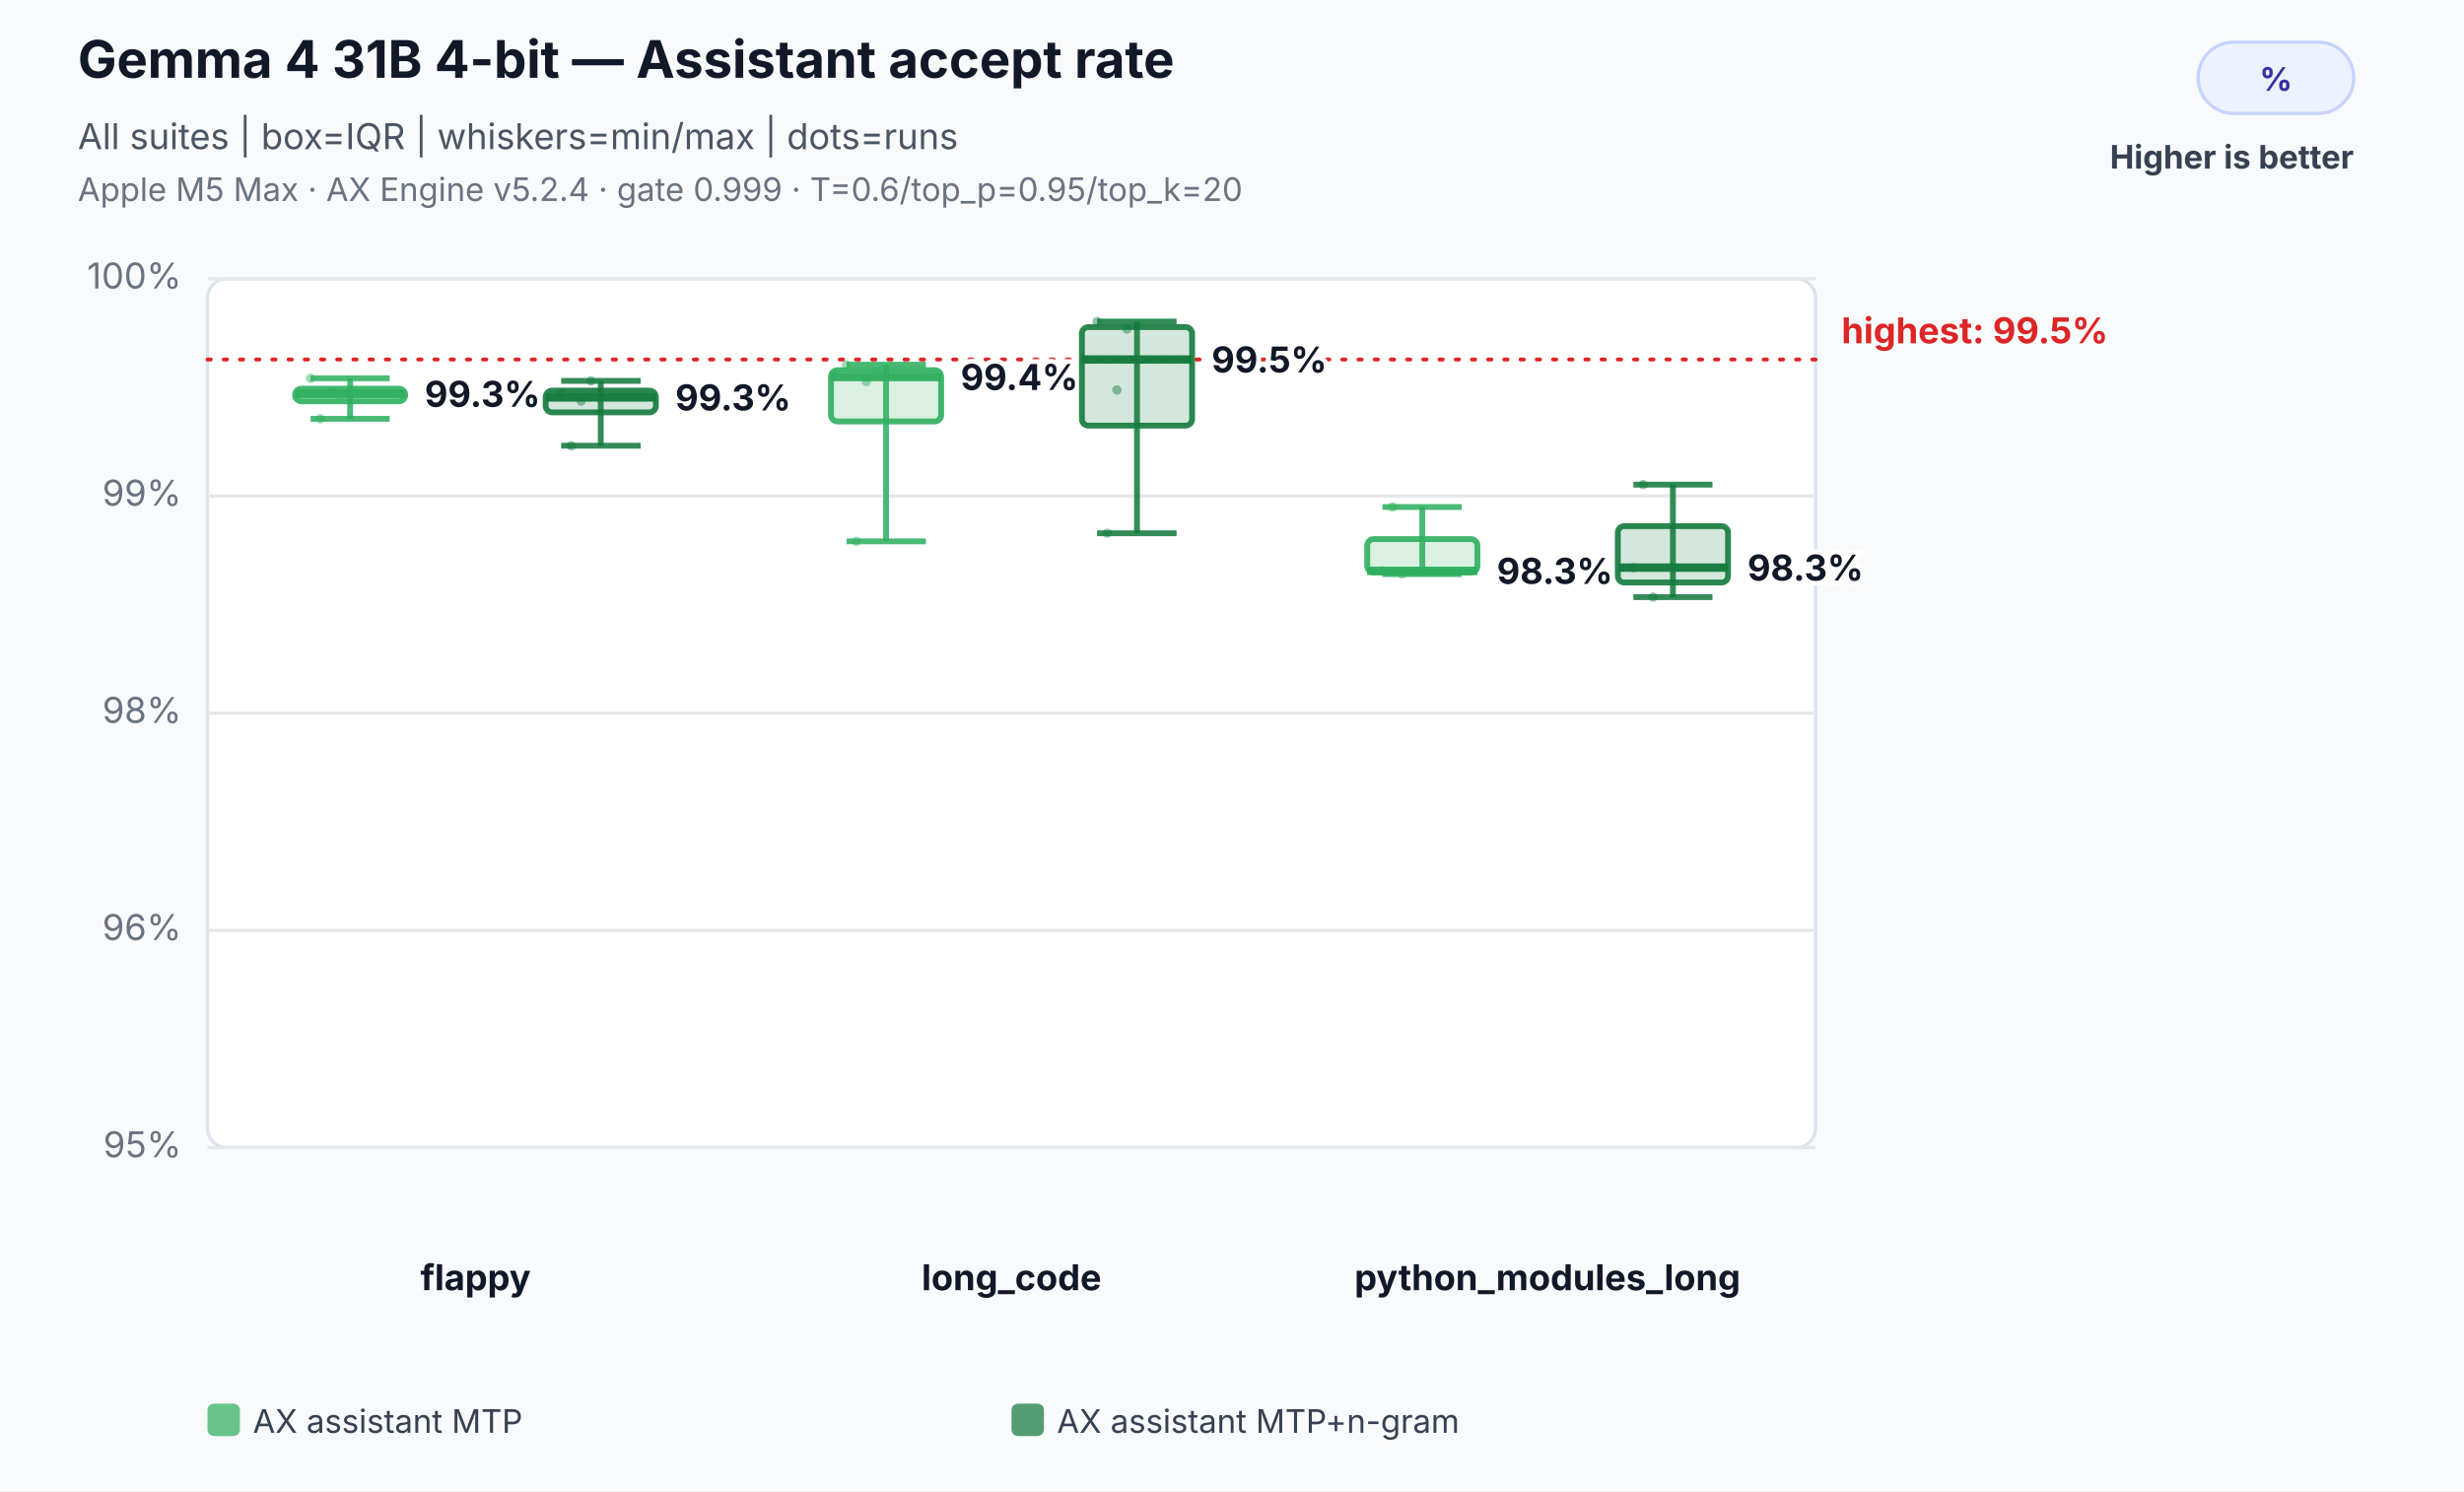
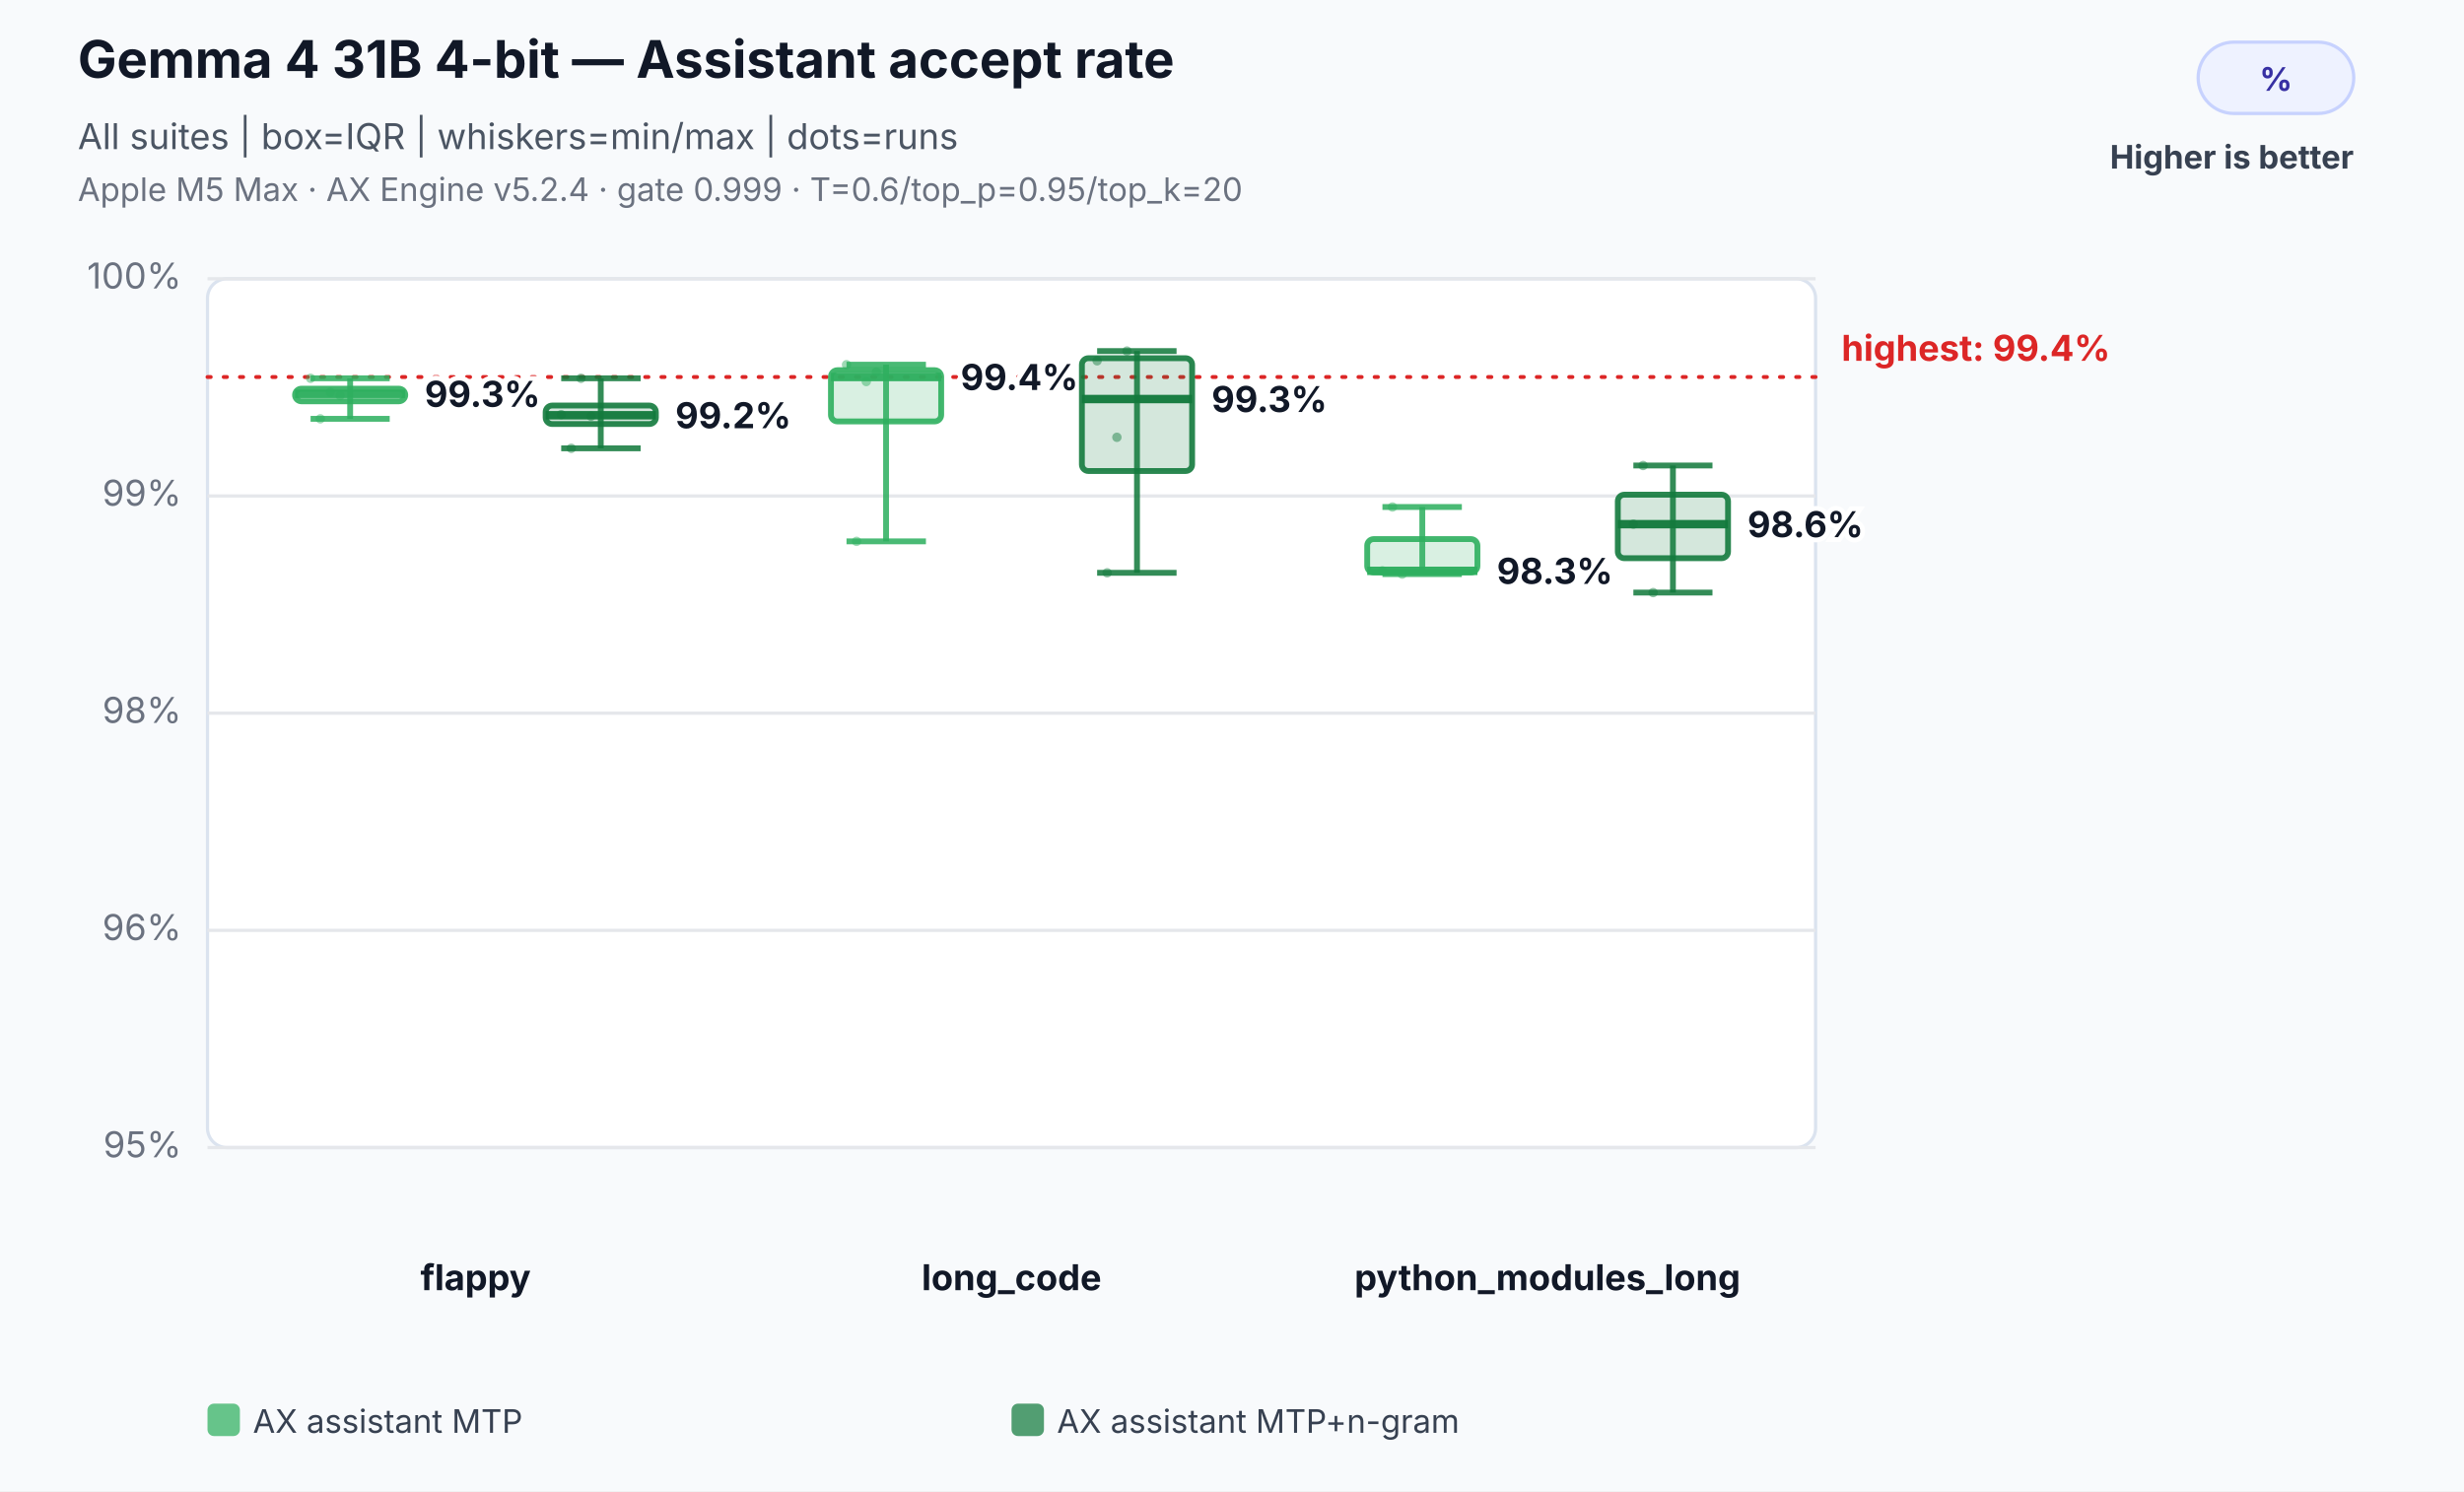
<svg xmlns="http://www.w3.org/2000/svg" width="760" height="460" viewBox="0 0 760 460" role="img" aria-labelledby="title desc">
  <rect width="100%" height="100%" fill="#f8fafc" />
  <text x="24" y="24" font-family="Inter,Segoe UI,Arial,sans-serif" font-size="16" font-weight="700" fill="#111827">Gemma 4 31B 4-bit — Assistant accept rate</text>
  <text x="24" y="46" font-family="Inter,Segoe UI,Arial,sans-serif" font-size="11" fill="#4b5563">All suites | box=IQR | whiskers=min/max | dots=runs</text>
  <text x="24" y="62" font-family="Inter,Segoe UI,Arial,sans-serif" font-size="10" fill="#6b7280">Apple M5 Max · AX Engine v5.2.4 · gate 0.999 · T=0.6/top_p=0.95/top_k=20</text>
  <rect x="678" y="13" width="48" height="22" rx="11" fill="#eef2ff" stroke="#c7d2fe" />
  <text x="702.0" y="28" text-anchor="middle" font-family="Inter,Segoe UI,Arial,sans-serif" font-size="10" font-weight="700" fill="#3730a3">%</text>
  <text x="726" y="52" text-anchor="end" font-family="Inter,Segoe UI,Arial,sans-serif" font-size="10" font-weight="700" fill="#374151">Higher is better</text>
  <rect x="64" y="86" width="496" height="268" rx="6" fill="#ffffff" stroke="#dbe3ef" />
  <line x1="64" y1="354.0" x2="560" y2="354.0" stroke="#e5e7eb" stroke-width="1" />
  <text x="56" y="357.0" text-anchor="end" font-family="Inter,Segoe UI,Arial,sans-serif" font-size="11" fill="#6b7280">95%</text>
  <line x1="64" y1="287.0" x2="560" y2="287.0" stroke="#e5e7eb" stroke-width="1" />
  <text x="56" y="290.0" text-anchor="end" font-family="Inter,Segoe UI,Arial,sans-serif" font-size="11" fill="#6b7280">96%</text>
  <line x1="64" y1="220.0" x2="560" y2="220.0" stroke="#e5e7eb" stroke-width="1" />
  <text x="56" y="223.0" text-anchor="end" font-family="Inter,Segoe UI,Arial,sans-serif" font-size="11" fill="#6b7280">98%</text>
  <line x1="64" y1="153.0" x2="560" y2="153.0" stroke="#e5e7eb" stroke-width="1" />
  <text x="56" y="156.0" text-anchor="end" font-family="Inter,Segoe UI,Arial,sans-serif" font-size="11" fill="#6b7280">99%</text>
  <line x1="64" y1="86.0" x2="560" y2="86.0" stroke="#e5e7eb" stroke-width="1" />
  <text x="56" y="89.0" text-anchor="end" font-family="Inter,Segoe UI,Arial,sans-serif" font-size="11" fill="#6b7280">100%</text>
-   <line x1="64" y1="110.9" x2="560" y2="110.9" stroke="#dc2626" stroke-width="1.2" stroke-dasharray="1 4" stroke-linecap="round" />
-   <text x="568" y="105.9" text-anchor="start" font-family="Inter,Segoe UI,Arial,sans-serif" font-size="11" font-weight="700" fill="#dc2626" data-label="highest median">highest: 99.5%</text>
+   <line x1="64" y1="116.3" x2="560" y2="116.3" stroke="#dc2626" stroke-width="1.2" stroke-dasharray="1 4" stroke-linecap="round" />
+   <text x="568" y="111.3" text-anchor="start" font-family="Inter,Segoe UI,Arial,sans-serif" font-size="11" font-weight="700" fill="#dc2626" data-label="highest median">highest: 99.4%</text>
  <text x="146.7" y="398" text-anchor="middle" font-family="Inter,Segoe UI,Arial,sans-serif" font-size="11" font-weight="700" fill="#111827">flappy</text>
  <circle cx="95.8" cy="116.7" r="1.45" fill="#2eaf5f" fill-opacity="0.46" />
  <circle cx="98.8" cy="129.2" r="1.45" fill="#2eaf5f" fill-opacity="0.46" />
  <circle cx="101.9" cy="121.0" r="1.45" fill="#2eaf5f" fill-opacity="0.46" />
  <circle cx="104.9" cy="122.0" r="1.45" fill="#2eaf5f" fill-opacity="0.46" />
  <line x1="108.0" y1="116.7" x2="108.0" y2="129.2" stroke="#2eaf5f" stroke-opacity="0.86" stroke-width="1.8" />
  <line x1="95.8" y1="116.7" x2="120.2" y2="116.7" stroke="#2eaf5f" stroke-opacity="0.86" stroke-width="1.8" />
  <line x1="95.8" y1="129.2" x2="120.2" y2="129.2" stroke="#2eaf5f" stroke-opacity="0.86" stroke-width="1.8" />
  <rect x="91.0" y="119.9" width="34.0" height="3.9" rx="2" fill="#2eaf5f" fill-opacity="0.18" stroke="#2eaf5f" stroke-opacity="0.9" stroke-width="1.8" />
  <line x1="91.0" y1="121.5" x2="125.0" y2="121.5" stroke="#2eaf5f" stroke-opacity="0.96" stroke-width="2.6" />
  <text x="131.0" y="125.5" text-anchor="start" font-family="Inter,Segoe UI,Arial,sans-serif" font-size="11" font-weight="700" fill="#111827" stroke="#ffffff" stroke-width="3" paint-order="stroke">99.3%</text>
-   <circle cx="173.1" cy="121.4" r="1.45" fill="#137a3d" fill-opacity="0.46" />
-   <circle cx="176.2" cy="137.5" r="1.45" fill="#137a3d" fill-opacity="0.46" />
-   <circle cx="179.2" cy="123.7" r="1.45" fill="#137a3d" fill-opacity="0.46" />
-   <circle cx="182.3" cy="117.5" r="1.45" fill="#137a3d" fill-opacity="0.46" />
-   <line x1="185.3" y1="117.5" x2="185.3" y2="137.5" stroke="#137a3d" stroke-opacity="0.86" stroke-width="1.8" />
-   <line x1="173.1" y1="117.5" x2="197.6" y2="117.5" stroke="#137a3d" stroke-opacity="0.86" stroke-width="1.8" />
-   <line x1="173.1" y1="137.5" x2="197.6" y2="137.5" stroke="#137a3d" stroke-opacity="0.86" stroke-width="1.8" />
-   <rect x="168.3" y="120.5" width="34.0" height="6.7" rx="2" fill="#137a3d" fill-opacity="0.18" stroke="#137a3d" stroke-opacity="0.9" stroke-width="1.8" />
-   <line x1="168.3" y1="122.6" x2="202.3" y2="122.6" stroke="#137a3d" stroke-opacity="0.96" stroke-width="2.6" />
-   <text x="208.3" y="126.6" text-anchor="start" font-family="Inter,Segoe UI,Arial,sans-serif" font-size="11" font-weight="700" fill="#111827" stroke="#ffffff" stroke-width="3" paint-order="stroke">99.3%</text>
+   <circle cx="173.1" cy="127.9" r="1.45" fill="#137a3d" fill-opacity="0.46" />
+   <circle cx="176.2" cy="138.3" r="1.45" fill="#137a3d" fill-opacity="0.46" />
+   <circle cx="179.2" cy="116.7" r="1.45" fill="#137a3d" fill-opacity="0.46" />
+   <circle cx="182.3" cy="128.4" r="1.45" fill="#137a3d" fill-opacity="0.46" />
+   <line x1="185.3" y1="116.7" x2="185.3" y2="138.3" stroke="#137a3d" stroke-opacity="0.86" stroke-width="1.8" />
+   <line x1="173.1" y1="116.7" x2="197.6" y2="116.7" stroke="#137a3d" stroke-opacity="0.86" stroke-width="1.8" />
+   <line x1="173.1" y1="138.3" x2="197.6" y2="138.3" stroke="#137a3d" stroke-opacity="0.86" stroke-width="1.8" />
+   <rect x="168.3" y="125.1" width="34.0" height="5.7" rx="2" fill="#137a3d" fill-opacity="0.18" stroke="#137a3d" stroke-opacity="0.9" stroke-width="1.8" />
+   <line x1="168.3" y1="128.1" x2="202.3" y2="128.1" stroke="#137a3d" stroke-opacity="0.96" stroke-width="2.6" />
+   <text x="208.3" y="132.1" text-anchor="start" font-family="Inter,Segoe UI,Arial,sans-serif" font-size="11" font-weight="700" fill="#111827" stroke="#ffffff" stroke-width="3" paint-order="stroke">99.2%</text>
  <text x="312.0" y="398" text-anchor="middle" font-family="Inter,Segoe UI,Arial,sans-serif" font-size="11" font-weight="700" fill="#111827">long_code</text>
  <circle cx="261.1" cy="112.5" r="1.45" fill="#2eaf5f" fill-opacity="0.46" />
  <circle cx="264.2" cy="167.0" r="1.45" fill="#2eaf5f" fill-opacity="0.46" />
  <circle cx="267.2" cy="117.7" r="1.45" fill="#2eaf5f" fill-opacity="0.46" />
  <circle cx="270.3" cy="114.8" r="1.45" fill="#2eaf5f" fill-opacity="0.46" />
  <line x1="273.3" y1="112.5" x2="273.3" y2="167.0" stroke="#2eaf5f" stroke-opacity="0.86" stroke-width="1.8" />
  <line x1="261.1" y1="112.5" x2="285.6" y2="112.5" stroke="#2eaf5f" stroke-opacity="0.86" stroke-width="1.8" />
  <line x1="261.1" y1="167.0" x2="285.6" y2="167.0" stroke="#2eaf5f" stroke-opacity="0.86" stroke-width="1.8" />
  <rect x="256.3" y="114.2" width="34.0" height="15.8" rx="2" fill="#2eaf5f" fill-opacity="0.18" stroke="#2eaf5f" stroke-opacity="0.9" stroke-width="1.8" />
  <line x1="256.3" y1="116.3" x2="290.3" y2="116.3" stroke="#2eaf5f" stroke-opacity="0.96" stroke-width="2.6" />
  <text x="296.3" y="120.3" text-anchor="start" font-family="Inter,Segoe UI,Arial,sans-serif" font-size="11" font-weight="700" fill="#111827" stroke="#ffffff" stroke-width="3" paint-order="stroke">99.4%</text>
-   <circle cx="338.4" cy="99.2" r="1.45" fill="#137a3d" fill-opacity="0.46" />
-   <circle cx="341.5" cy="164.5" r="1.45" fill="#137a3d" fill-opacity="0.46" />
-   <circle cx="344.5" cy="120.3" r="1.45" fill="#137a3d" fill-opacity="0.46" />
-   <circle cx="347.6" cy="101.5" r="1.45" fill="#137a3d" fill-opacity="0.46" />
-   <line x1="350.7" y1="99.2" x2="350.7" y2="164.5" stroke="#137a3d" stroke-opacity="0.86" stroke-width="1.8" />
-   <line x1="338.4" y1="99.2" x2="362.9" y2="99.2" stroke="#137a3d" stroke-opacity="0.86" stroke-width="1.8" />
-   <line x1="338.4" y1="164.5" x2="362.9" y2="164.5" stroke="#137a3d" stroke-opacity="0.86" stroke-width="1.8" />
-   <rect x="333.7" y="100.9" width="34.0" height="30.4" rx="2" fill="#137a3d" fill-opacity="0.18" stroke="#137a3d" stroke-opacity="0.9" stroke-width="1.8" />
-   <line x1="333.7" y1="110.9" x2="367.7" y2="110.9" stroke="#137a3d" stroke-opacity="0.96" stroke-width="2.6" />
-   <text x="373.7" y="114.9" text-anchor="start" font-family="Inter,Segoe UI,Arial,sans-serif" font-size="11" font-weight="700" fill="#111827" stroke="#ffffff" stroke-width="3" paint-order="stroke">99.5%</text>
+   <circle cx="338.4" cy="111.3" r="1.45" fill="#137a3d" fill-opacity="0.46" />
+   <circle cx="341.5" cy="176.7" r="1.45" fill="#137a3d" fill-opacity="0.46" />
+   <circle cx="344.5" cy="134.9" r="1.45" fill="#137a3d" fill-opacity="0.46" />
+   <circle cx="347.6" cy="108.3" r="1.45" fill="#137a3d" fill-opacity="0.46" />
+   <line x1="350.7" y1="108.3" x2="350.7" y2="176.7" stroke="#137a3d" stroke-opacity="0.86" stroke-width="1.8" />
+   <line x1="338.4" y1="108.3" x2="362.9" y2="108.3" stroke="#137a3d" stroke-opacity="0.86" stroke-width="1.8" />
+   <line x1="338.4" y1="176.7" x2="362.9" y2="176.7" stroke="#137a3d" stroke-opacity="0.86" stroke-width="1.8" />
+   <rect x="333.7" y="110.5" width="34.0" height="34.8" rx="2" fill="#137a3d" fill-opacity="0.18" stroke="#137a3d" stroke-opacity="0.9" stroke-width="1.8" />
+   <line x1="333.7" y1="123.1" x2="367.7" y2="123.1" stroke="#137a3d" stroke-opacity="0.96" stroke-width="2.6" />
+   <text x="373.7" y="127.1" text-anchor="start" font-family="Inter,Segoe UI,Arial,sans-serif" font-size="11" font-weight="700" fill="#111827" stroke="#ffffff" stroke-width="3" paint-order="stroke">99.3%</text>
  <text x="477.3" y="398" text-anchor="middle" font-family="Inter,Segoe UI,Arial,sans-serif" font-size="11" font-weight="700" fill="#111827">python_modules_long</text>
  <circle cx="426.4" cy="176.1" r="1.45" fill="#2eaf5f" fill-opacity="0.46" />
  <circle cx="429.5" cy="156.4" r="1.45" fill="#2eaf5f" fill-opacity="0.46" />
  <circle cx="432.5" cy="177.1" r="1.45" fill="#2eaf5f" fill-opacity="0.46" />
  <line x1="438.7" y1="156.4" x2="438.7" y2="177.1" stroke="#2eaf5f" stroke-opacity="0.86" stroke-width="1.8" />
  <line x1="426.4" y1="156.4" x2="450.9" y2="156.4" stroke="#2eaf5f" stroke-opacity="0.86" stroke-width="1.8" />
  <line x1="426.4" y1="177.1" x2="450.9" y2="177.1" stroke="#2eaf5f" stroke-opacity="0.86" stroke-width="1.8" />
  <rect x="421.7" y="166.3" width="34.0" height="10.3" rx="2" fill="#2eaf5f" fill-opacity="0.18" stroke="#2eaf5f" stroke-opacity="0.9" stroke-width="1.8" />
  <line x1="421.7" y1="176.1" x2="455.7" y2="176.1" stroke="#2eaf5f" stroke-opacity="0.96" stroke-width="2.6" />
  <text x="461.7" y="180.1" text-anchor="start" font-family="Inter,Segoe UI,Arial,sans-serif" font-size="11" font-weight="700" fill="#111827" stroke="#ffffff" stroke-width="3" paint-order="stroke">98.3%</text>
-   <circle cx="503.8" cy="175.1" r="1.45" fill="#137a3d" fill-opacity="0.46" />
-   <circle cx="506.8" cy="149.5" r="1.45" fill="#137a3d" fill-opacity="0.46" />
-   <circle cx="509.9" cy="184.2" r="1.45" fill="#137a3d" fill-opacity="0.46" />
-   <line x1="516.0" y1="149.5" x2="516.0" y2="184.2" stroke="#137a3d" stroke-opacity="0.86" stroke-width="1.8" />
-   <line x1="503.8" y1="149.5" x2="528.2" y2="149.5" stroke="#137a3d" stroke-opacity="0.86" stroke-width="1.8" />
-   <line x1="503.8" y1="184.2" x2="528.2" y2="184.2" stroke="#137a3d" stroke-opacity="0.86" stroke-width="1.8" />
-   <rect x="499.0" y="162.3" width="34.0" height="17.4" rx="2" fill="#137a3d" fill-opacity="0.18" stroke="#137a3d" stroke-opacity="0.9" stroke-width="1.8" />
-   <line x1="499.0" y1="175.1" x2="533.0" y2="175.1" stroke="#137a3d" stroke-opacity="0.96" stroke-width="2.6" />
-   <text x="539.0" y="179.1" text-anchor="start" font-family="Inter,Segoe UI,Arial,sans-serif" font-size="11" font-weight="700" fill="#111827" stroke="#ffffff" stroke-width="3" paint-order="stroke">98.3%</text>
+   <circle cx="503.8" cy="161.7" r="1.45" fill="#137a3d" fill-opacity="0.46" />
+   <circle cx="506.8" cy="143.6" r="1.45" fill="#137a3d" fill-opacity="0.46" />
+   <circle cx="509.9" cy="182.8" r="1.45" fill="#137a3d" fill-opacity="0.46" />
+   <line x1="516.0" y1="143.6" x2="516.0" y2="182.8" stroke="#137a3d" stroke-opacity="0.86" stroke-width="1.8" />
+   <line x1="503.8" y1="143.6" x2="528.2" y2="143.6" stroke="#137a3d" stroke-opacity="0.86" stroke-width="1.8" />
+   <line x1="503.8" y1="182.8" x2="528.2" y2="182.8" stroke="#137a3d" stroke-opacity="0.86" stroke-width="1.8" />
+   <rect x="499.0" y="152.6" width="34.0" height="19.6" rx="2" fill="#137a3d" fill-opacity="0.18" stroke="#137a3d" stroke-opacity="0.9" stroke-width="1.8" />
+   <line x1="499.0" y1="161.7" x2="533.0" y2="161.7" stroke="#137a3d" stroke-opacity="0.96" stroke-width="2.6" />
+   <text x="539.0" y="165.7" text-anchor="start" font-family="Inter,Segoe UI,Arial,sans-serif" font-size="11" font-weight="700" fill="#111827" stroke="#ffffff" stroke-width="3" paint-order="stroke">98.6%</text>
  <rect x="64.0" y="433" width="10" height="10" rx="2" fill="#2eaf5f" fill-opacity="0.72" />
  <text x="78.0" y="442" font-family="Inter,Segoe UI,Arial,sans-serif" font-size="10" fill="#374151">AX assistant MTP</text>
  <rect x="312.0" y="433" width="10" height="10" rx="2" fill="#137a3d" fill-opacity="0.72" />
  <text x="326.0" y="442" font-family="Inter,Segoe UI,Arial,sans-serif" font-size="10" fill="#374151">AX assistant MTP+n-gram</text>
</svg>
